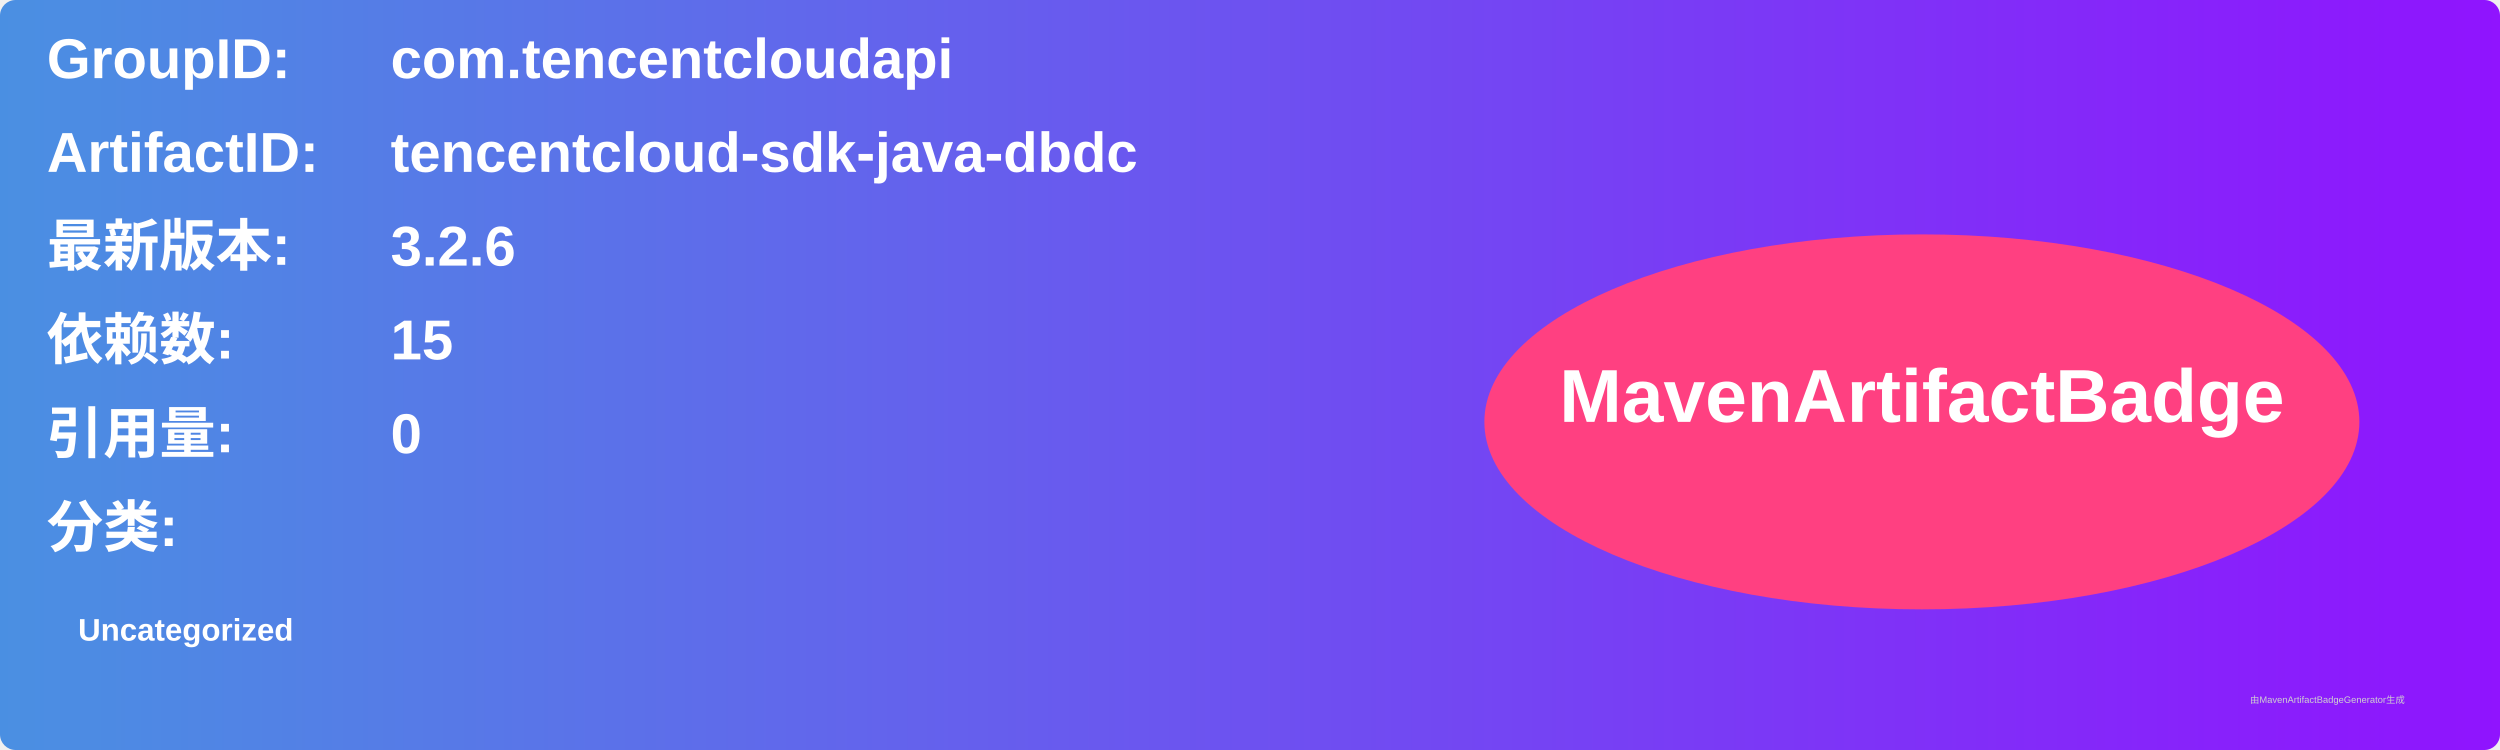
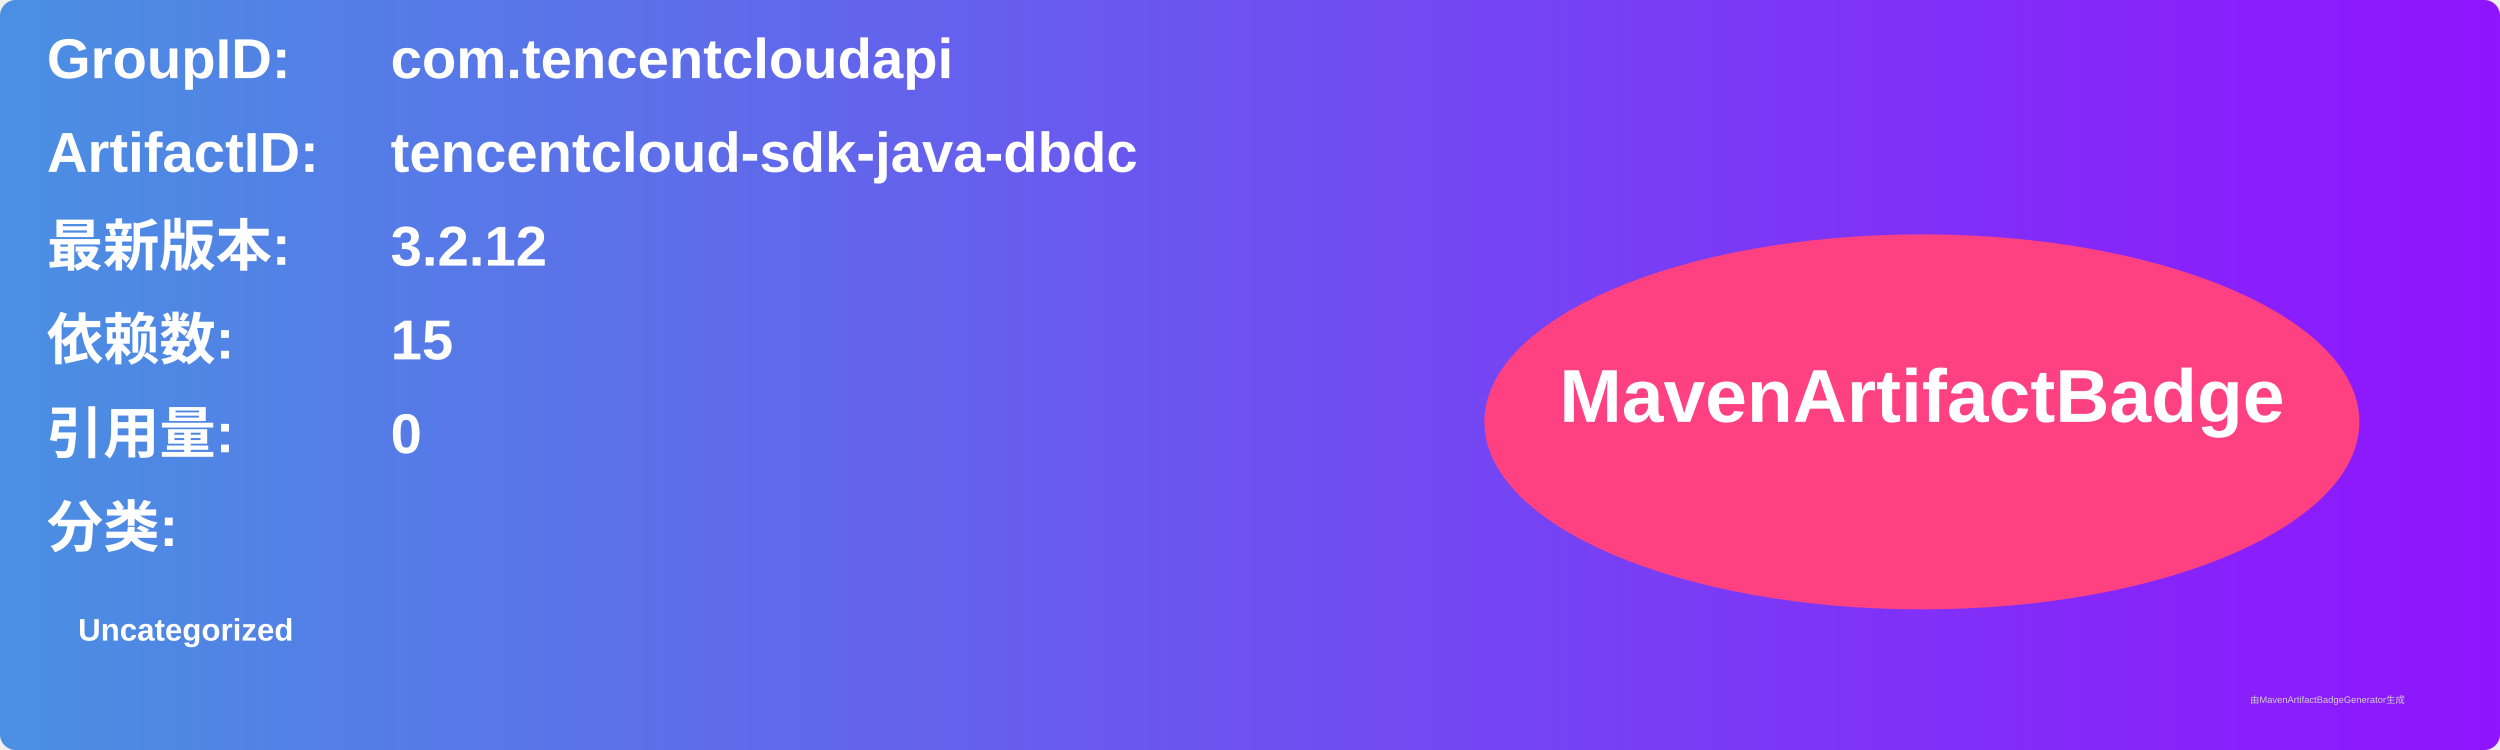
<svg xmlns="http://www.w3.org/2000/svg" width="800" height="240" viewBox="0 0 800 240">
  <linearGradient id="grad" x1="0%" y1="0%" x2="100%" y2="0%">
    <stop offset="0%" stop-color="#4a90e2" />
    <stop offset="100%" stop-color="#9013fe" />
  </linearGradient>
  <rect width="100%" height="100%" rx="5" ry="5" fill="url(#grad)" />
  <g transform="translate(15, 15)">
    <text x="0" y="10" font-family="Arial" font-size="18" fill="white" font-weight="bold" width="260">GroupID:</text>
    <text x="110" y="10" font-family="Arial" font-size="18" fill="white" font-weight="bold" width="460">com.tencentcloudapi</text>
    <text x="0" y="40" font-family="Arial" font-size="18" fill="white" font-weight="bold" width="260">ArtifactID:</text>
    <text x="110" y="40" font-family="Arial" font-size="18" fill="white" font-weight="bold" width="460">tencentcloud-sdk-java-dbdc</text>
    <text x="0" y="70" font-family="Arial" font-size="18" fill="white" font-weight="bold">最新版本:</text>
    <text x="110" y="70" font-family="Arial" font-size="18" fill="white" font-weight="bold">
-       <tspan font-weight="bold">3.2.6</tspan>
+       <tspan font-weight="bold">3.2.12</tspan>
    </text>
    <text x="0" y="100" font-family="Arial" font-size="18" fill="white" font-weight="bold">依赖数: </text>
    <text x="110" y="100" font-family="Arial" font-size="18" fill="white">
      <tspan font-weight="bold">15</tspan>
    </text>
    <text x="0" y="130" font-family="Arial" font-size="18" fill="white" font-weight="bold">引用量: </text>
    <text x="110" y="130" font-family="Arial" font-size="18" fill="white">
      <tspan font-weight="bold">0</tspan>
    </text>
    <text x="0" y="160" font-family="Arial" font-size="18" fill="white" font-weight="bold">分类:</text>
    <text x="10" y="190" font-family="Arial" font-size="10" fill="white">
      <tspan font-weight="bold">Uncategorized</tspan>
    </text>
    <ellipse cx="600" cy="120" rx="140" ry="60" fill="#ff4081" />
    <text x="600" y="120" text-anchor="middle" font-family="Arial" font-size="24" fill="white" font-weight="bold">MavenArtifactBadge</text>
  </g>
  <text x="720" y="225" font-family="Arial" font-size="3" fill="#d0d0d0">由MavenArtifactBadgeGenerator生成</text>
</svg>
